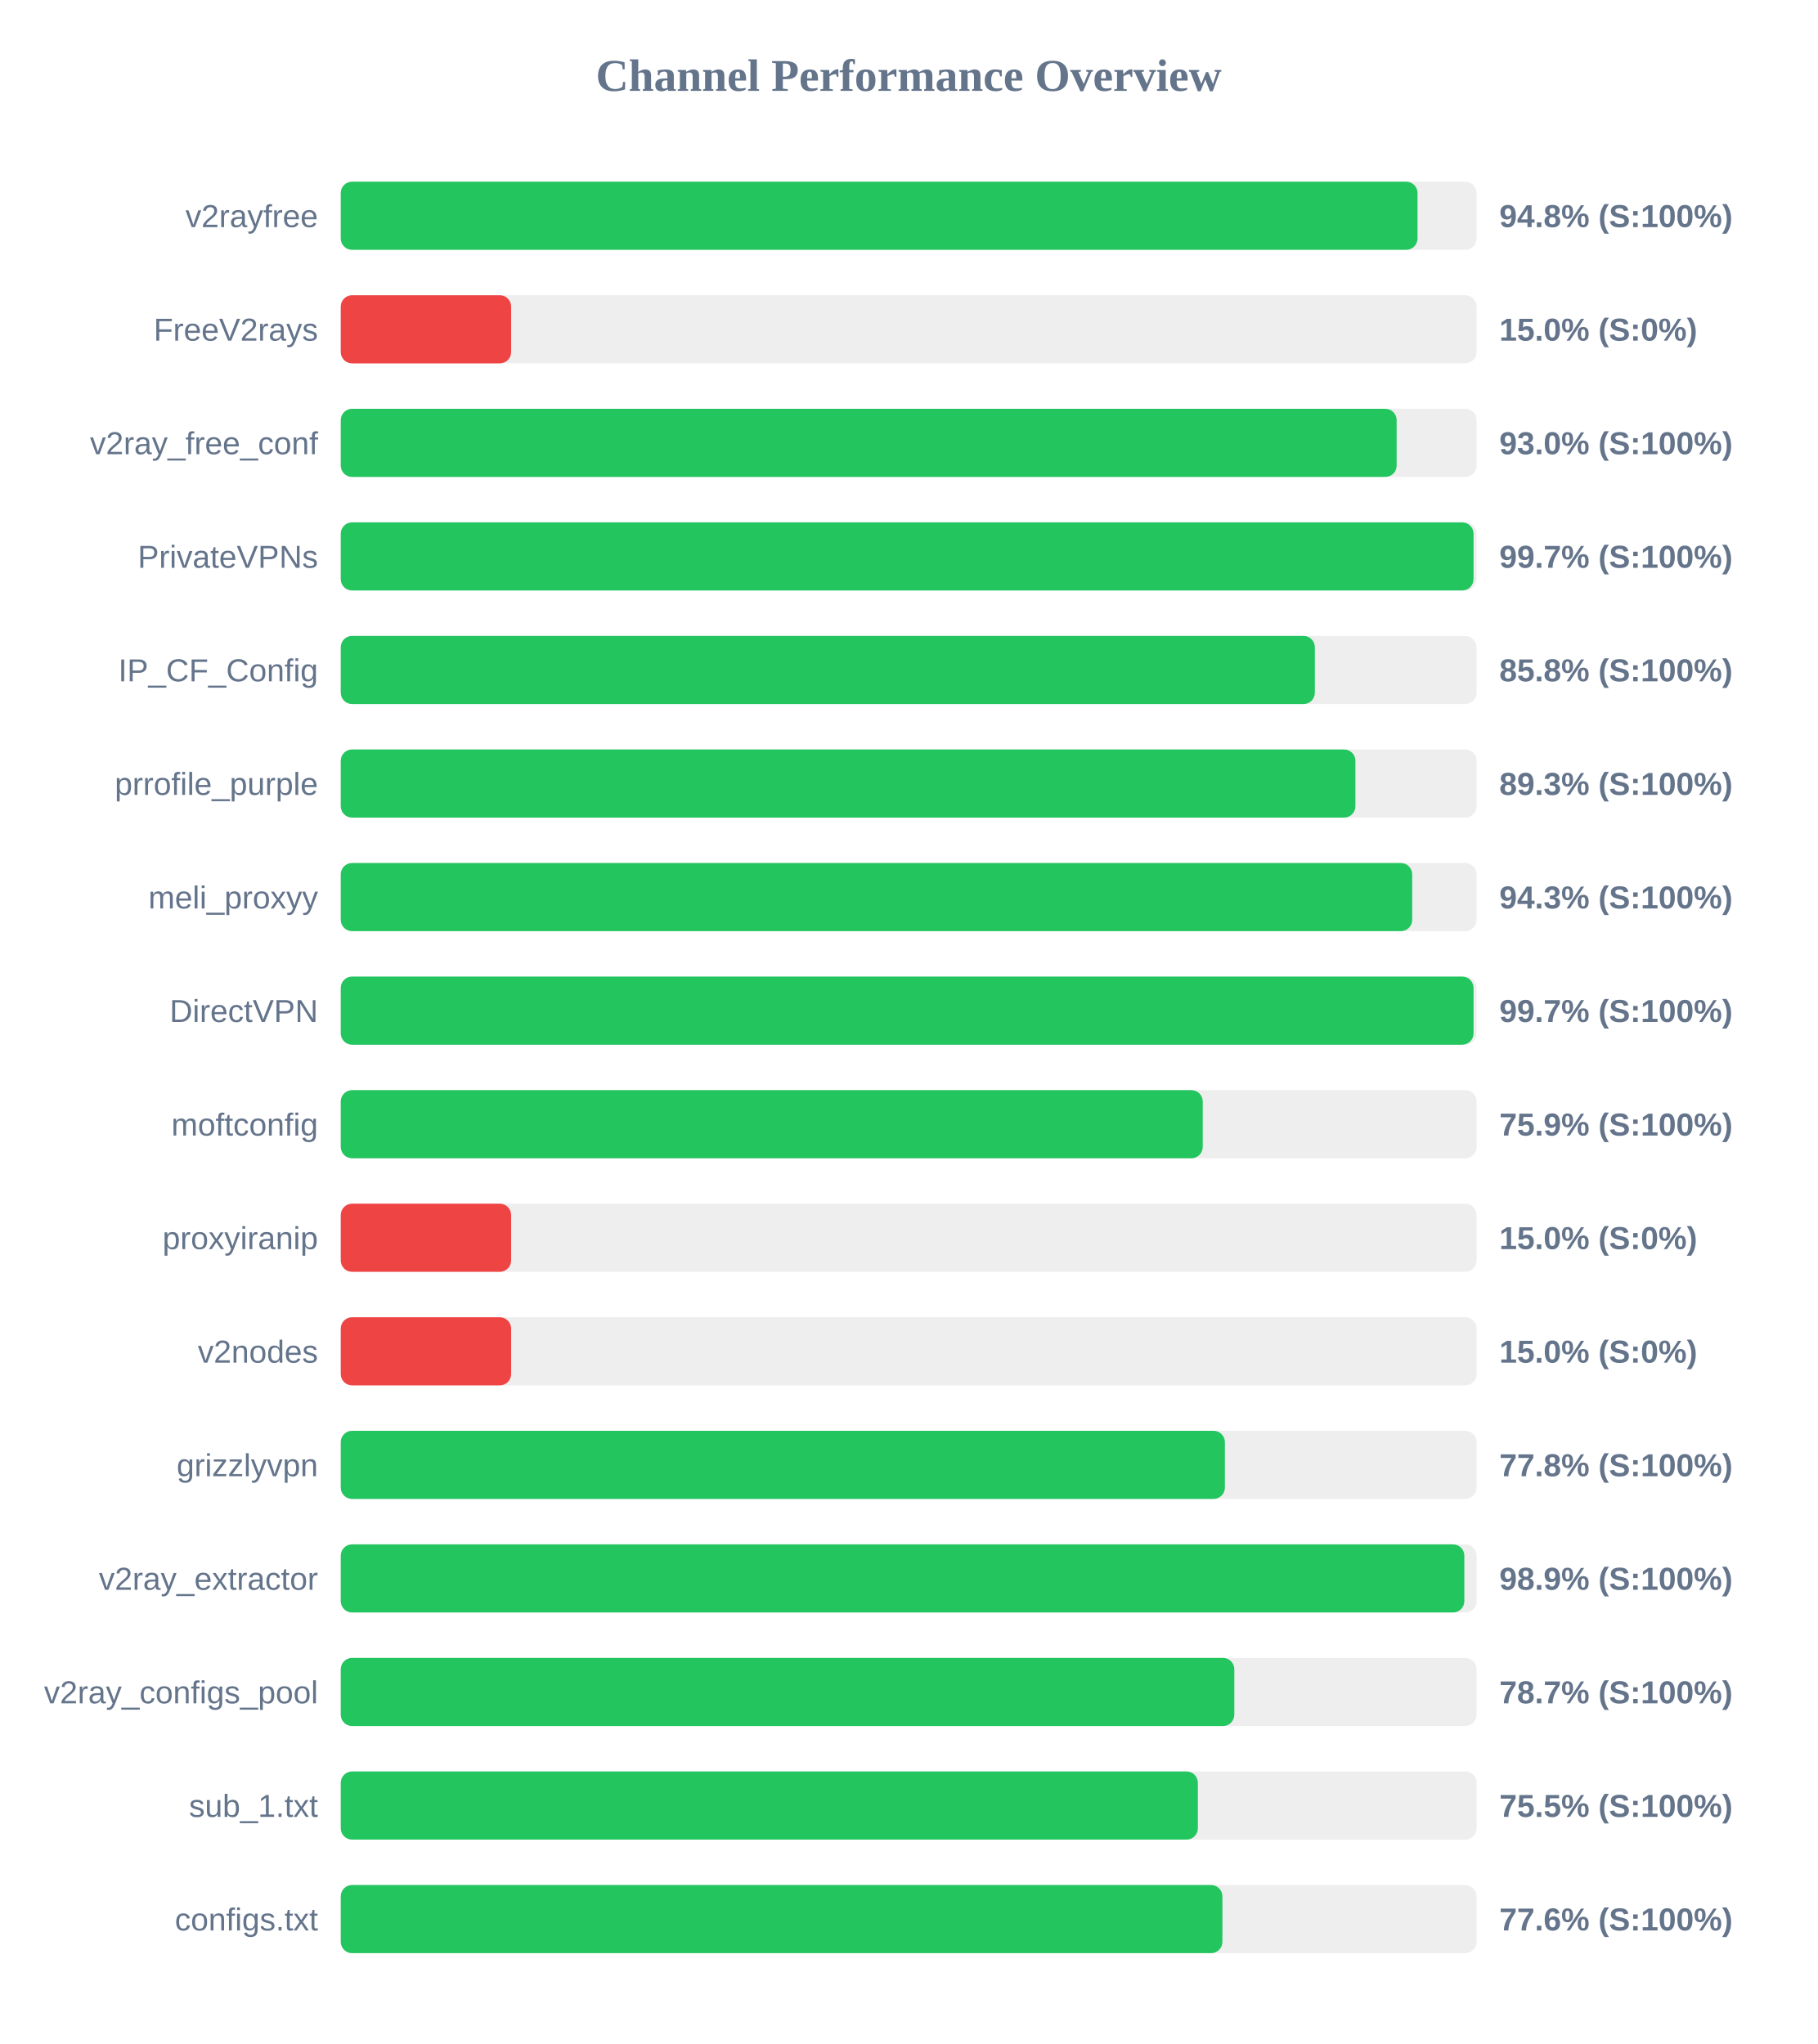
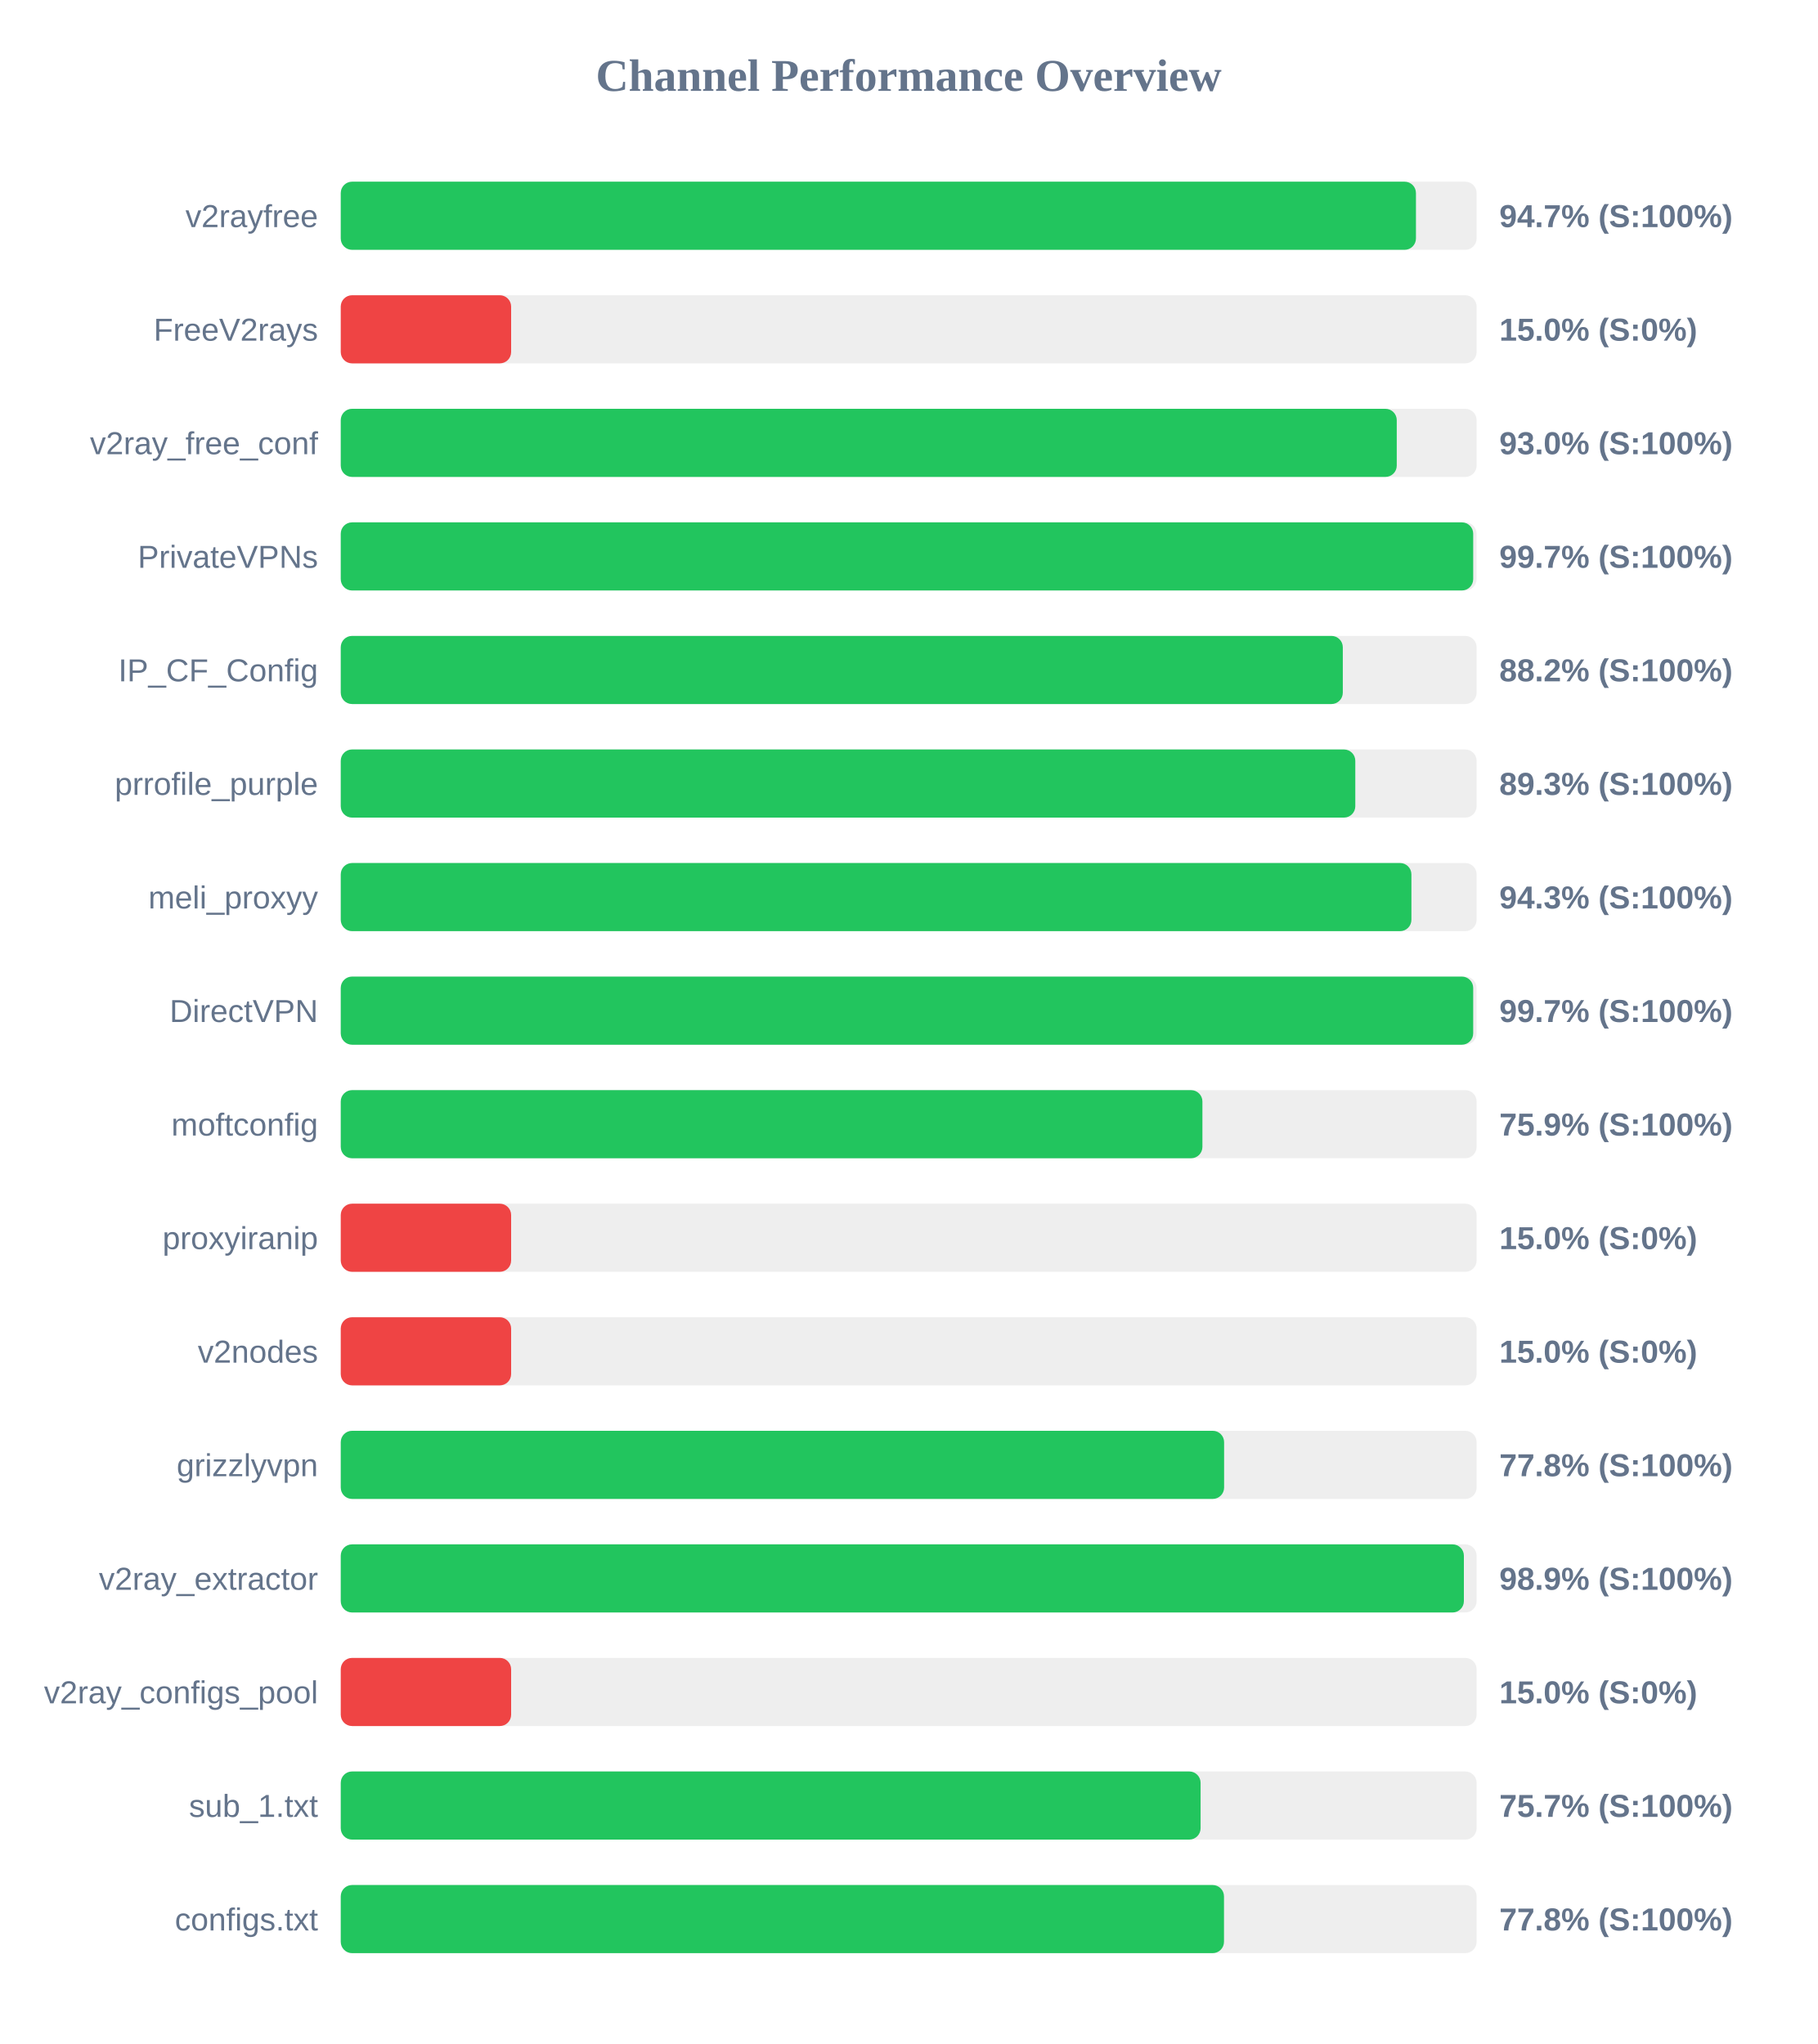
<svg xmlns="http://www.w3.org/2000/svg" width="800" height="900" version="1.1">
  <style>
        .row { font: 14px Arial; fill: #64748b; }
        .score { font: bold 14px Arial; fill: #64748b; }
    </style>
  <text x="400" y="40" text-anchor="middle" font-size="20px" font-weight="bold" fill="#64748b">Channel Performance Overview</text>
  <rect x="150" y="80" width="500" height="30" fill="#eee" rx="5" />
-   <rect x="150" y="80" width="474.0" height="30" fill="#22c55e" rx="5" />
+   <rect x="150" y="80" width="473.3" height="30" fill="#22c55e" rx="5" />
  <text x="140" y="100" text-anchor="end" class="row">v2rayfree</text>
-   <text x="660" y="100" text-anchor="start" class="score">94.8% (S:100%)</text>
+   <text x="660" y="100" text-anchor="start" class="score">94.7% (S:100%)</text>
  <rect x="150" y="130" width="500" height="30" fill="#eee" rx="5" />
  <rect x="150" y="130" width="75.0" height="30" fill="#ef4444" rx="5" />
  <text x="140" y="150" text-anchor="end" class="row">FreeV2rays</text>
  <text x="660" y="150" text-anchor="start" class="score">15.0% (S:0%)</text>
  <rect x="150" y="180" width="500" height="30" fill="#eee" rx="5" />
-   <rect x="150" y="180" width="464.8" height="30" fill="#22c55e" rx="5" />
+   <rect x="150" y="180" width="464.85" height="30" fill="#22c55e" rx="5" />
  <text x="140" y="200" text-anchor="end" class="row">v2ray_free_conf</text>
  <text x="660" y="200" text-anchor="start" class="score">93.0% (S:100%)</text>
  <rect x="150" y="230" width="500" height="30" fill="#eee" rx="5" />
-   <rect x="150" y="230" width="498.65" height="30" fill="#22c55e" rx="5" />
+   <rect x="150" y="230" width="498.5" height="30" fill="#22c55e" rx="5" />
  <text x="140" y="250" text-anchor="end" class="row">PrivateVPNs</text>
  <text x="660" y="250" text-anchor="start" class="score">99.7% (S:100%)</text>
  <rect x="150" y="280" width="500" height="30" fill="#eee" rx="5" />
-   <rect x="150" y="280" width="428.8" height="30" fill="#22c55e" rx="5" />
+   <rect x="150" y="280" width="441.1" height="30" fill="#22c55e" rx="5" />
  <text x="140" y="300" text-anchor="end" class="row">IP_CF_Config</text>
-   <text x="660" y="300" text-anchor="start" class="score">85.8% (S:100%)</text>
+   <text x="660" y="300" text-anchor="start" class="score">88.2% (S:100%)</text>
  <rect x="150" y="330" width="500" height="30" fill="#eee" rx="5" />
-   <rect x="150" y="330" width="446.65" height="30" fill="#22c55e" rx="5" />
+   <rect x="150" y="330" width="446.6" height="30" fill="#22c55e" rx="5" />
  <text x="140" y="350" text-anchor="end" class="row">prrofile_purple</text>
  <text x="660" y="350" text-anchor="start" class="score">89.3% (S:100%)</text>
  <rect x="150" y="380" width="500" height="30" fill="#eee" rx="5" />
-   <rect x="150" y="380" width="471.65" height="30" fill="#22c55e" rx="5" />
+   <rect x="150" y="380" width="471.3" height="30" fill="#22c55e" rx="5" />
  <text x="140" y="400" text-anchor="end" class="row">meli_proxyy</text>
  <text x="660" y="400" text-anchor="start" class="score">94.3% (S:100%)</text>
  <rect x="150" y="430" width="500" height="30" fill="#eee" rx="5" />
-   <rect x="150" y="430" width="498.65" height="30" fill="#22c55e" rx="5" />
+   <rect x="150" y="430" width="498.5" height="30" fill="#22c55e" rx="5" />
  <text x="140" y="450" text-anchor="end" class="row">DirectVPN</text>
  <text x="660" y="450" text-anchor="start" class="score">99.7% (S:100%)</text>
  <rect x="150" y="480" width="500" height="30" fill="#eee" rx="5" />
-   <rect x="150" y="480" width="379.45" height="30" fill="#22c55e" rx="5" />
+   <rect x="150" y="480" width="379.3" height="30" fill="#22c55e" rx="5" />
  <text x="140" y="500" text-anchor="end" class="row">moftconfig</text>
  <text x="660" y="500" text-anchor="start" class="score">75.9% (S:100%)</text>
  <rect x="150" y="530" width="500" height="30" fill="#eee" rx="5" />
  <rect x="150" y="530" width="75.0" height="30" fill="#ef4444" rx="5" />
  <text x="140" y="550" text-anchor="end" class="row">proxyiranip</text>
  <text x="660" y="550" text-anchor="start" class="score">15.0% (S:0%)</text>
  <rect x="150" y="580" width="500" height="30" fill="#eee" rx="5" />
  <rect x="150" y="580" width="75.0" height="30" fill="#ef4444" rx="5" />
  <text x="140" y="600" text-anchor="end" class="row">v2nodes</text>
  <text x="660" y="600" text-anchor="start" class="score">15.0% (S:0%)</text>
  <rect x="150" y="630" width="500" height="30" fill="#eee" rx="5" />
-   <rect x="150" y="630" width="389.2" height="30" fill="#22c55e" rx="5" />
+   <rect x="150" y="630" width="388.85" height="30" fill="#22c55e" rx="5" />
  <text x="140" y="650" text-anchor="end" class="row">grizzlyvpn</text>
  <text x="660" y="650" text-anchor="start" class="score">77.8% (S:100%)</text>
  <rect x="150" y="680" width="500" height="30" fill="#eee" rx="5" />
-   <rect x="150" y="680" width="494.6" height="30" fill="#22c55e" rx="5" />
+   <rect x="150" y="680" width="494.4" height="30" fill="#22c55e" rx="5" />
  <text x="140" y="700" text-anchor="end" class="row">v2ray_extractor</text>
  <text x="660" y="700" text-anchor="start" class="score">98.9% (S:100%)</text>
  <rect x="150" y="730" width="500" height="30" fill="#eee" rx="5" />
-   <rect x="150" y="730" width="393.35" height="30" fill="#22c55e" rx="5" />
+   <rect x="150" y="730" width="75.0" height="30" fill="#ef4444" rx="5" />
  <text x="140" y="750" text-anchor="end" class="row">v2ray_configs_pool</text>
-   <text x="660" y="750" text-anchor="start" class="score">78.7% (S:100%)</text>
+   <text x="660" y="750" text-anchor="start" class="score">15.0% (S:0%)</text>
  <rect x="150" y="780" width="500" height="30" fill="#eee" rx="5" />
-   <rect x="150" y="780" width="377.3" height="30" fill="#22c55e" rx="5" />
+   <rect x="150" y="780" width="378.5" height="30" fill="#22c55e" rx="5" />
  <text x="140" y="800" text-anchor="end" class="row">sub_1.txt</text>
-   <text x="660" y="800" text-anchor="start" class="score">75.5% (S:100%)</text>
+   <text x="660" y="800" text-anchor="start" class="score">75.7% (S:100%)</text>
  <rect x="150" y="830" width="500" height="30" fill="#eee" rx="5" />
-   <rect x="150" y="830" width="388.1" height="30" fill="#22c55e" rx="5" />
+   <rect x="150" y="830" width="388.8" height="30" fill="#22c55e" rx="5" />
  <text x="140" y="850" text-anchor="end" class="row">configs.txt</text>
-   <text x="660" y="850" text-anchor="start" class="score">77.6% (S:100%)</text>
+   <text x="660" y="850" text-anchor="start" class="score">77.8% (S:100%)</text>
</svg>
